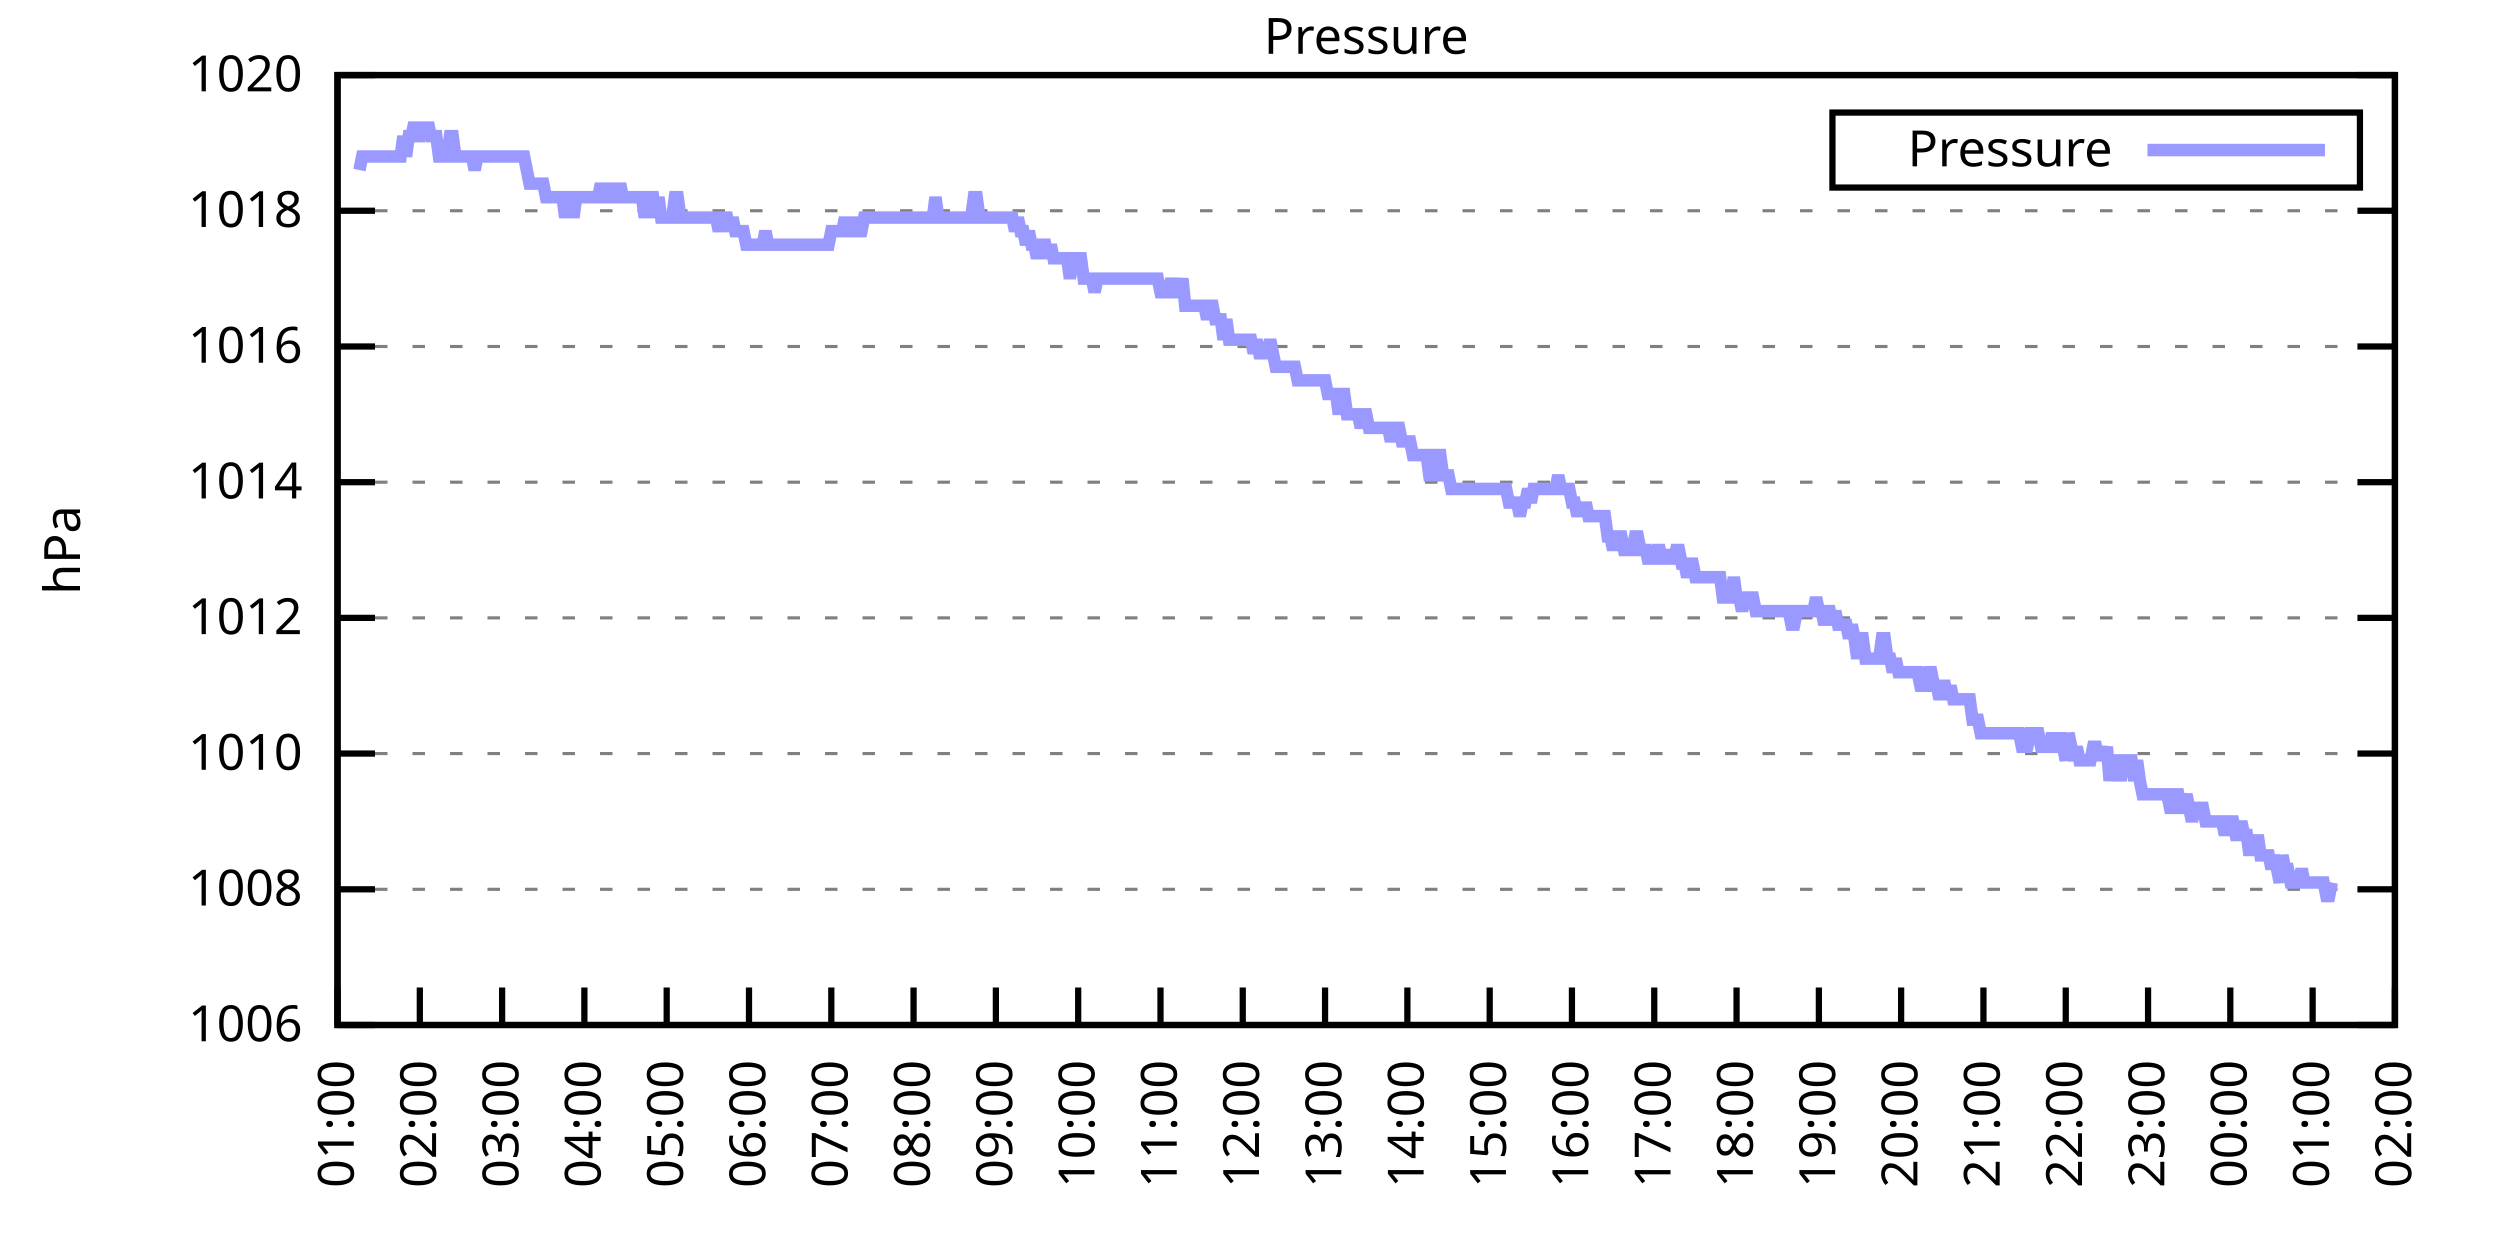
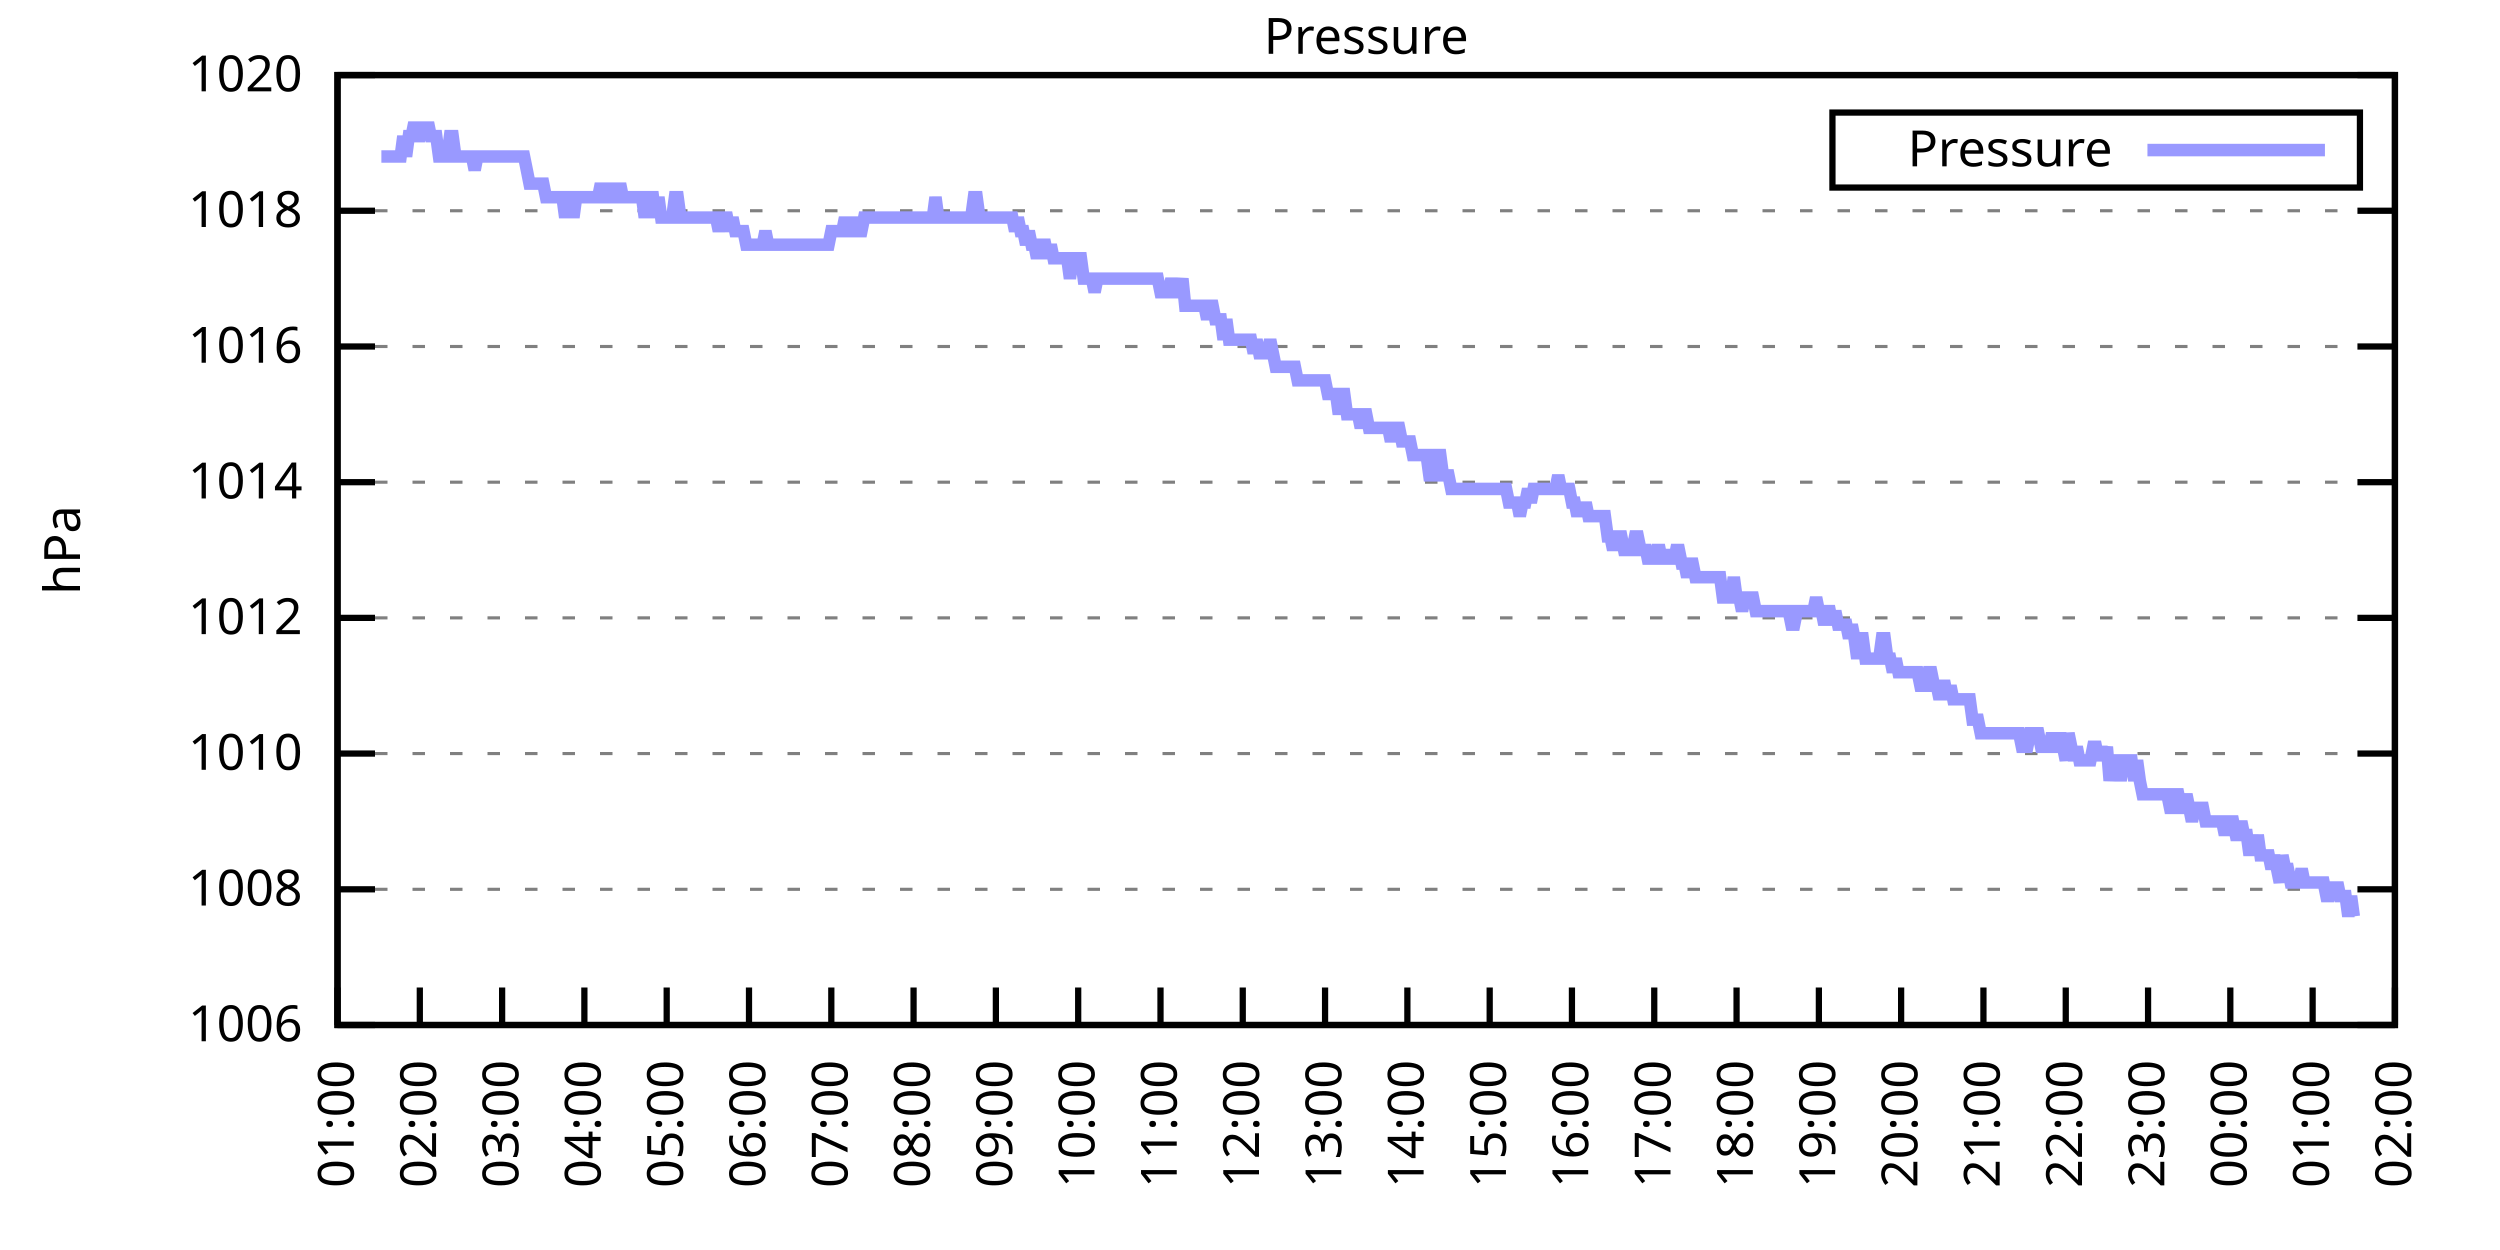
<svg xmlns="http://www.w3.org/2000/svg" xmlns:xlink="http://www.w3.org/1999/xlink" width="400" height="200" viewBox="0 0 400 200">
  <g id="gnuplot_canvas">
    <rect x="0" y="0" width="400" height="200" fill="none" />
    <defs>
      <circle id="gpDot" r="0.5" stroke-width="0.5" stroke="currentColor" />
      <path id="gpPt0" stroke-width="0.333" stroke="currentColor" d="M-1,0 h2 M0,-1 v2" />
      <path id="gpPt1" stroke-width="0.333" stroke="currentColor" d="M-1,-1 L1,1 M1,-1 L-1,1" />
      <path id="gpPt2" stroke-width="0.333" stroke="currentColor" d="M-1,0 L1,0 M0,-1 L0,1 M-1,-1 L1,1 M-1,1 L1,-1" />
      <rect id="gpPt3" stroke-width="0.333" stroke="currentColor" x="-1" y="-1" width="2" height="2" />
      <rect id="gpPt4" stroke-width="0.333" stroke="currentColor" fill="currentColor" x="-1" y="-1" width="2" height="2" />
      <circle id="gpPt5" stroke-width="0.333" stroke="currentColor" cx="0" cy="0" r="1" />
      <use xlink:href="#gpPt5" id="gpPt6" fill="currentColor" stroke="none" />
      <path id="gpPt7" stroke-width="0.333" stroke="currentColor" d="M0,-1.33 L-1.33,0.67 L1.33,0.67 z" />
      <use xlink:href="#gpPt7" id="gpPt8" fill="currentColor" stroke="none" />
      <use xlink:href="#gpPt7" id="gpPt9" stroke="currentColor" transform="rotate(180)" />
      <use xlink:href="#gpPt9" id="gpPt10" fill="currentColor" stroke="none" />
      <use xlink:href="#gpPt3" id="gpPt11" stroke="currentColor" transform="rotate(45)" />
      <use xlink:href="#gpPt11" id="gpPt12" fill="currentColor" stroke="none" />
      <path id="gpPt13" stroke-width="0.333" stroke="currentColor" d="M0,1.330 L1.265,0.411 L0.782,-1.067 L-0.782,-1.076 L-1.265,0.411 z" />
      <use xlink:href="#gpPt13" id="gpPt14" fill="currentColor" stroke="none" />
      <filter id="textbox" filterUnits="objectBoundingBox" x="0" y="0" height="1" width="1">
        <feFlood flood-color="white" flood-opacity="1" result="bgnd" />
        <feComposite in="SourceGraphic" in2="bgnd" operator="atop" />
      </filter>
      <filter id="greybox" filterUnits="objectBoundingBox" x="0" y="0" height="1" width="1">
        <feFlood flood-color="lightgrey" flood-opacity="1" result="grey" />
        <feComposite in="SourceGraphic" in2="grey" operator="atop" />
      </filter>
    </defs>
    <g fill="none" color="white" stroke="currentColor" stroke-width="1.00" stroke-linecap="butt" stroke-linejoin="miter">
</g>
    <g fill="none" color="black" stroke="currentColor" stroke-width="1.00" stroke-linecap="butt" stroke-linejoin="miter">
      <g stroke="none" shape-rendering="crispEdges">
        <polygon fill="rgb(255, 255, 255)" points="54.00,164.00 383.18,164.00 383.18,12.02 54.00,12.02 " />
      </g>
    </g>
    <g fill="none" color="black" stroke="currentColor" stroke-width="1.00" stroke-linecap="butt" stroke-linejoin="miter">
</g>
    <g fill="none" color="black" stroke="black" stroke-width="0.50" stroke-linecap="butt" stroke-linejoin="miter">
</g>
    <g fill="none" color="gray" stroke="currentColor" stroke-width="0.50" stroke-linecap="butt" stroke-linejoin="miter">
      <path stroke="gray" stroke-dasharray="2,4" class="gridline" d="M54.00,164.00 L383.19,164.00  " />
    </g>
    <g fill="none" color="gray" stroke="gray" stroke-width="1.00" stroke-linecap="butt" stroke-linejoin="miter">
</g>
    <g fill="none" color="black" stroke="currentColor" stroke-width="1.00" stroke-linecap="butt" stroke-linejoin="miter">
      <path stroke="black" d="M54.00,164.00 L60.00,164.00 M383.19,164.00 L377.19,164.00  " />
      <g transform="translate(48.40,166.60)" stroke="none" fill="black" font-family="Sans" font-size="8.00" text-anchor="end">
        <text>
          <tspan font-family="Sans"> 1006</tspan>
        </text>
      </g>
    </g>
    <g fill="none" color="black" stroke="currentColor" stroke-width="1.00" stroke-linecap="butt" stroke-linejoin="miter">
</g>
    <g fill="none" color="black" stroke="black" stroke-width="0.50" stroke-linecap="butt" stroke-linejoin="miter">
</g>
    <g fill="none" color="gray" stroke="currentColor" stroke-width="0.50" stroke-linecap="butt" stroke-linejoin="miter">
      <path stroke="gray" stroke-dasharray="2,4" class="gridline" d="M54.00,142.29 L383.19,142.29  " />
    </g>
    <g fill="none" color="gray" stroke="gray" stroke-width="1.00" stroke-linecap="butt" stroke-linejoin="miter">
</g>
    <g fill="none" color="black" stroke="currentColor" stroke-width="1.00" stroke-linecap="butt" stroke-linejoin="miter">
      <path stroke="black" d="M54.00,142.29 L60.00,142.29 M383.19,142.29 L377.19,142.29  " />
      <g transform="translate(48.40,144.89)" stroke="none" fill="black" font-family="Sans" font-size="8.00" text-anchor="end">
        <text>
          <tspan font-family="Sans"> 1008</tspan>
        </text>
      </g>
    </g>
    <g fill="none" color="black" stroke="currentColor" stroke-width="1.00" stroke-linecap="butt" stroke-linejoin="miter">
</g>
    <g fill="none" color="black" stroke="black" stroke-width="0.50" stroke-linecap="butt" stroke-linejoin="miter">
</g>
    <g fill="none" color="gray" stroke="currentColor" stroke-width="0.50" stroke-linecap="butt" stroke-linejoin="miter">
      <path stroke="gray" stroke-dasharray="2,4" class="gridline" d="M54.00,120.57 L383.19,120.57  " />
    </g>
    <g fill="none" color="gray" stroke="gray" stroke-width="1.00" stroke-linecap="butt" stroke-linejoin="miter">
</g>
    <g fill="none" color="black" stroke="currentColor" stroke-width="1.00" stroke-linecap="butt" stroke-linejoin="miter">
      <path stroke="black" d="M54.00,120.57 L60.00,120.57 M383.19,120.57 L377.19,120.57  " />
      <g transform="translate(48.40,123.17)" stroke="none" fill="black" font-family="Sans" font-size="8.00" text-anchor="end">
        <text>
          <tspan font-family="Sans"> 1010</tspan>
        </text>
      </g>
    </g>
    <g fill="none" color="black" stroke="currentColor" stroke-width="1.00" stroke-linecap="butt" stroke-linejoin="miter">
</g>
    <g fill="none" color="black" stroke="black" stroke-width="0.50" stroke-linecap="butt" stroke-linejoin="miter">
</g>
    <g fill="none" color="gray" stroke="currentColor" stroke-width="0.50" stroke-linecap="butt" stroke-linejoin="miter">
      <path stroke="gray" stroke-dasharray="2,4" class="gridline" d="M54.00,98.86 L383.19,98.86  " />
    </g>
    <g fill="none" color="gray" stroke="gray" stroke-width="1.00" stroke-linecap="butt" stroke-linejoin="miter">
</g>
    <g fill="none" color="black" stroke="currentColor" stroke-width="1.00" stroke-linecap="butt" stroke-linejoin="miter">
      <path stroke="black" d="M54.00,98.86 L60.00,98.86 M383.19,98.86 L377.19,98.86  " />
      <g transform="translate(48.40,101.46)" stroke="none" fill="black" font-family="Sans" font-size="8.00" text-anchor="end">
        <text>
          <tspan font-family="Sans"> 1012</tspan>
        </text>
      </g>
    </g>
    <g fill="none" color="black" stroke="currentColor" stroke-width="1.00" stroke-linecap="butt" stroke-linejoin="miter">
</g>
    <g fill="none" color="black" stroke="black" stroke-width="0.50" stroke-linecap="butt" stroke-linejoin="miter">
</g>
    <g fill="none" color="gray" stroke="currentColor" stroke-width="0.50" stroke-linecap="butt" stroke-linejoin="miter">
      <path stroke="gray" stroke-dasharray="2,4" class="gridline" d="M54.00,77.15 L383.19,77.15  " />
    </g>
    <g fill="none" color="gray" stroke="gray" stroke-width="1.00" stroke-linecap="butt" stroke-linejoin="miter">
</g>
    <g fill="none" color="black" stroke="currentColor" stroke-width="1.00" stroke-linecap="butt" stroke-linejoin="miter">
      <path stroke="black" d="M54.00,77.15 L60.00,77.15 M383.19,77.15 L377.19,77.15  " />
      <g transform="translate(48.40,79.75)" stroke="none" fill="black" font-family="Sans" font-size="8.00" text-anchor="end">
        <text>
          <tspan font-family="Sans"> 1014</tspan>
        </text>
      </g>
    </g>
    <g fill="none" color="black" stroke="currentColor" stroke-width="1.00" stroke-linecap="butt" stroke-linejoin="miter">
</g>
    <g fill="none" color="black" stroke="black" stroke-width="0.50" stroke-linecap="butt" stroke-linejoin="miter">
</g>
    <g fill="none" color="gray" stroke="currentColor" stroke-width="0.50" stroke-linecap="butt" stroke-linejoin="miter">
      <path stroke="gray" stroke-dasharray="2,4" class="gridline" d="M54.00,55.44 L383.19,55.44  " />
    </g>
    <g fill="none" color="gray" stroke="gray" stroke-width="1.00" stroke-linecap="butt" stroke-linejoin="miter">
</g>
    <g fill="none" color="black" stroke="currentColor" stroke-width="1.00" stroke-linecap="butt" stroke-linejoin="miter">
      <path stroke="black" d="M54.00,55.44 L60.00,55.44 M383.19,55.44 L377.19,55.44  " />
      <g transform="translate(48.40,58.04)" stroke="none" fill="black" font-family="Sans" font-size="8.00" text-anchor="end">
        <text>
          <tspan font-family="Sans"> 1016</tspan>
        </text>
      </g>
    </g>
    <g fill="none" color="black" stroke="currentColor" stroke-width="1.00" stroke-linecap="butt" stroke-linejoin="miter">
</g>
    <g fill="none" color="black" stroke="black" stroke-width="0.50" stroke-linecap="butt" stroke-linejoin="miter">
</g>
    <g fill="none" color="gray" stroke="currentColor" stroke-width="0.50" stroke-linecap="butt" stroke-linejoin="miter">
      <path stroke="gray" stroke-dasharray="2,4" class="gridline" d="M54.00,33.72 L383.19,33.72  " />
    </g>
    <g fill="none" color="gray" stroke="gray" stroke-width="1.00" stroke-linecap="butt" stroke-linejoin="miter">
</g>
    <g fill="none" color="black" stroke="currentColor" stroke-width="1.00" stroke-linecap="butt" stroke-linejoin="miter">
      <path stroke="black" d="M54.00,33.72 L60.00,33.72 M383.19,33.72 L377.19,33.72  " />
      <g transform="translate(48.40,36.32)" stroke="none" fill="black" font-family="Sans" font-size="8.00" text-anchor="end">
        <text>
          <tspan font-family="Sans"> 1018</tspan>
        </text>
      </g>
    </g>
    <g fill="none" color="black" stroke="currentColor" stroke-width="1.00" stroke-linecap="butt" stroke-linejoin="miter">
</g>
    <g fill="none" color="black" stroke="black" stroke-width="0.50" stroke-linecap="butt" stroke-linejoin="miter">
</g>
    <g fill="none" color="gray" stroke="currentColor" stroke-width="0.50" stroke-linecap="butt" stroke-linejoin="miter">
      <path stroke="gray" stroke-dasharray="2,4" class="gridline" d="M54.00,12.01 L383.19,12.01  " />
    </g>
    <g fill="none" color="gray" stroke="gray" stroke-width="1.00" stroke-linecap="butt" stroke-linejoin="miter">
</g>
    <g fill="none" color="black" stroke="currentColor" stroke-width="1.00" stroke-linecap="butt" stroke-linejoin="miter">
      <path stroke="black" d="M54.00,12.01 L60.00,12.01 M383.19,12.01 L377.19,12.01  " />
      <g transform="translate(48.40,14.61)" stroke="none" fill="black" font-family="Sans" font-size="8.00" text-anchor="end">
        <text>
          <tspan font-family="Sans"> 1020</tspan>
        </text>
      </g>
    </g>
    <g fill="none" color="black" stroke="currentColor" stroke-width="1.00" stroke-linecap="butt" stroke-linejoin="miter">
      <path stroke="black" d="M54.00,164.00 L54.00,158.00  " />
      <g transform="translate(56.60,169.60) rotate(270.00)" stroke="none" fill="black" font-family="Sans" font-size="8.00" text-anchor="end">
        <text>
          <tspan font-family="Sans">01:00</tspan>
        </text>
      </g>
    </g>
    <g fill="none" color="black" stroke="currentColor" stroke-width="1.00" stroke-linecap="butt" stroke-linejoin="miter">
      <path stroke="black" d="M67.17,164.00 L67.17,158.00  " />
      <g transform="translate(69.77,169.60) rotate(270.00)" stroke="none" fill="black" font-family="Sans" font-size="8.00" text-anchor="end">
        <text>
          <tspan font-family="Sans">02:00</tspan>
        </text>
      </g>
    </g>
    <g fill="none" color="black" stroke="currentColor" stroke-width="1.00" stroke-linecap="butt" stroke-linejoin="miter">
      <path stroke="black" d="M80.34,164.00 L80.34,158.00  " />
      <g transform="translate(82.94,169.60) rotate(270.00)" stroke="none" fill="black" font-family="Sans" font-size="8.00" text-anchor="end">
        <text>
          <tspan font-family="Sans">03:00</tspan>
        </text>
      </g>
    </g>
    <g fill="none" color="black" stroke="currentColor" stroke-width="1.00" stroke-linecap="butt" stroke-linejoin="miter">
      <path stroke="black" d="M93.50,164.00 L93.50,158.00  " />
      <g transform="translate(96.10,169.60) rotate(270.00)" stroke="none" fill="black" font-family="Sans" font-size="8.00" text-anchor="end">
        <text>
          <tspan font-family="Sans">04:00</tspan>
        </text>
      </g>
    </g>
    <g fill="none" color="black" stroke="currentColor" stroke-width="1.00" stroke-linecap="butt" stroke-linejoin="miter">
      <path stroke="black" d="M106.67,164.00 L106.67,158.00  " />
      <g transform="translate(109.27,169.60) rotate(270.00)" stroke="none" fill="black" font-family="Sans" font-size="8.00" text-anchor="end">
        <text>
          <tspan font-family="Sans">05:00</tspan>
        </text>
      </g>
    </g>
    <g fill="none" color="black" stroke="currentColor" stroke-width="1.00" stroke-linecap="butt" stroke-linejoin="miter">
      <path stroke="black" d="M119.84,164.00 L119.84,158.00  " />
      <g transform="translate(122.44,169.60) rotate(270.00)" stroke="none" fill="black" font-family="Sans" font-size="8.00" text-anchor="end">
        <text>
          <tspan font-family="Sans">06:00</tspan>
        </text>
      </g>
    </g>
    <g fill="none" color="black" stroke="currentColor" stroke-width="1.00" stroke-linecap="butt" stroke-linejoin="miter">
      <path stroke="black" d="M133.01,164.00 L133.01,158.00  " />
      <g transform="translate(135.61,169.60) rotate(270.00)" stroke="none" fill="black" font-family="Sans" font-size="8.00" text-anchor="end">
        <text>
          <tspan font-family="Sans">07:00</tspan>
        </text>
      </g>
    </g>
    <g fill="none" color="black" stroke="currentColor" stroke-width="1.00" stroke-linecap="butt" stroke-linejoin="miter">
      <path stroke="black" d="M146.17,164.00 L146.17,158.00  " />
      <g transform="translate(148.77,169.60) rotate(270.00)" stroke="none" fill="black" font-family="Sans" font-size="8.00" text-anchor="end">
        <text>
          <tspan font-family="Sans">08:00</tspan>
        </text>
      </g>
    </g>
    <g fill="none" color="black" stroke="currentColor" stroke-width="1.00" stroke-linecap="butt" stroke-linejoin="miter">
      <path stroke="black" d="M159.34,164.00 L159.34,158.00  " />
      <g transform="translate(161.94,169.60) rotate(270.00)" stroke="none" fill="black" font-family="Sans" font-size="8.00" text-anchor="end">
        <text>
          <tspan font-family="Sans">09:00</tspan>
        </text>
      </g>
    </g>
    <g fill="none" color="black" stroke="currentColor" stroke-width="1.00" stroke-linecap="butt" stroke-linejoin="miter">
      <path stroke="black" d="M172.51,164.00 L172.51,158.00  " />
      <g transform="translate(175.11,169.60) rotate(270.00)" stroke="none" fill="black" font-family="Sans" font-size="8.00" text-anchor="end">
        <text>
          <tspan font-family="Sans">10:00</tspan>
        </text>
      </g>
    </g>
    <g fill="none" color="black" stroke="currentColor" stroke-width="1.00" stroke-linecap="butt" stroke-linejoin="miter">
      <path stroke="black" d="M185.68,164.00 L185.68,158.00  " />
      <g transform="translate(188.28,169.60) rotate(270.00)" stroke="none" fill="black" font-family="Sans" font-size="8.00" text-anchor="end">
        <text>
          <tspan font-family="Sans">11:00</tspan>
        </text>
      </g>
    </g>
    <g fill="none" color="black" stroke="currentColor" stroke-width="1.00" stroke-linecap="butt" stroke-linejoin="miter">
      <path stroke="black" d="M198.84,164.00 L198.84,158.00  " />
      <g transform="translate(201.44,169.60) rotate(270.00)" stroke="none" fill="black" font-family="Sans" font-size="8.00" text-anchor="end">
        <text>
          <tspan font-family="Sans">12:00</tspan>
        </text>
      </g>
    </g>
    <g fill="none" color="black" stroke="currentColor" stroke-width="1.00" stroke-linecap="butt" stroke-linejoin="miter">
      <path stroke="black" d="M212.01,164.00 L212.01,158.00  " />
      <g transform="translate(214.61,169.60) rotate(270.00)" stroke="none" fill="black" font-family="Sans" font-size="8.00" text-anchor="end">
        <text>
          <tspan font-family="Sans">13:00</tspan>
        </text>
      </g>
    </g>
    <g fill="none" color="black" stroke="currentColor" stroke-width="1.00" stroke-linecap="butt" stroke-linejoin="miter">
      <path stroke="black" d="M225.18,164.00 L225.18,158.00  " />
      <g transform="translate(227.78,169.60) rotate(270.00)" stroke="none" fill="black" font-family="Sans" font-size="8.00" text-anchor="end">
        <text>
          <tspan font-family="Sans">14:00</tspan>
        </text>
      </g>
    </g>
    <g fill="none" color="black" stroke="currentColor" stroke-width="1.00" stroke-linecap="butt" stroke-linejoin="miter">
      <path stroke="black" d="M238.35,164.00 L238.35,158.00  " />
      <g transform="translate(240.95,169.60) rotate(270.00)" stroke="none" fill="black" font-family="Sans" font-size="8.00" text-anchor="end">
        <text>
          <tspan font-family="Sans">15:00</tspan>
        </text>
      </g>
    </g>
    <g fill="none" color="black" stroke="currentColor" stroke-width="1.00" stroke-linecap="butt" stroke-linejoin="miter">
      <path stroke="black" d="M251.51,164.00 L251.51,158.00  " />
      <g transform="translate(254.11,169.60) rotate(270.00)" stroke="none" fill="black" font-family="Sans" font-size="8.00" text-anchor="end">
        <text>
          <tspan font-family="Sans">16:00</tspan>
        </text>
      </g>
    </g>
    <g fill="none" color="black" stroke="currentColor" stroke-width="1.00" stroke-linecap="butt" stroke-linejoin="miter">
      <path stroke="black" d="M264.68,164.00 L264.68,158.00  " />
      <g transform="translate(267.28,169.60) rotate(270.00)" stroke="none" fill="black" font-family="Sans" font-size="8.00" text-anchor="end">
        <text>
          <tspan font-family="Sans">17:00</tspan>
        </text>
      </g>
    </g>
    <g fill="none" color="black" stroke="currentColor" stroke-width="1.00" stroke-linecap="butt" stroke-linejoin="miter">
      <path stroke="black" d="M277.85,164.00 L277.85,158.00  " />
      <g transform="translate(280.45,169.60) rotate(270.00)" stroke="none" fill="black" font-family="Sans" font-size="8.00" text-anchor="end">
        <text>
          <tspan font-family="Sans">18:00</tspan>
        </text>
      </g>
    </g>
    <g fill="none" color="black" stroke="currentColor" stroke-width="1.00" stroke-linecap="butt" stroke-linejoin="miter">
      <path stroke="black" d="M291.02,164.00 L291.02,158.00  " />
      <g transform="translate(293.62,169.60) rotate(270.00)" stroke="none" fill="black" font-family="Sans" font-size="8.00" text-anchor="end">
        <text>
          <tspan font-family="Sans">19:00</tspan>
        </text>
      </g>
    </g>
    <g fill="none" color="black" stroke="currentColor" stroke-width="1.00" stroke-linecap="butt" stroke-linejoin="miter">
      <path stroke="black" d="M304.18,164.00 L304.18,158.00  " />
      <g transform="translate(306.78,169.60) rotate(270.00)" stroke="none" fill="black" font-family="Sans" font-size="8.00" text-anchor="end">
        <text>
          <tspan font-family="Sans">20:00</tspan>
        </text>
      </g>
    </g>
    <g fill="none" color="black" stroke="currentColor" stroke-width="1.00" stroke-linecap="butt" stroke-linejoin="miter">
      <path stroke="black" d="M317.35,164.00 L317.35,158.00  " />
      <g transform="translate(319.95,169.60) rotate(270.00)" stroke="none" fill="black" font-family="Sans" font-size="8.00" text-anchor="end">
        <text>
          <tspan font-family="Sans">21:00</tspan>
        </text>
      </g>
    </g>
    <g fill="none" color="black" stroke="currentColor" stroke-width="1.00" stroke-linecap="butt" stroke-linejoin="miter">
      <path stroke="black" d="M330.52,164.00 L330.52,158.00  " />
      <g transform="translate(333.12,169.60) rotate(270.00)" stroke="none" fill="black" font-family="Sans" font-size="8.00" text-anchor="end">
        <text>
          <tspan font-family="Sans">22:00</tspan>
        </text>
      </g>
    </g>
    <g fill="none" color="black" stroke="currentColor" stroke-width="1.00" stroke-linecap="butt" stroke-linejoin="miter">
      <path stroke="black" d="M343.69,164.00 L343.69,158.00  " />
      <g transform="translate(346.29,169.60) rotate(270.00)" stroke="none" fill="black" font-family="Sans" font-size="8.00" text-anchor="end">
        <text>
          <tspan font-family="Sans">23:00</tspan>
        </text>
      </g>
    </g>
    <g fill="none" color="black" stroke="currentColor" stroke-width="1.00" stroke-linecap="butt" stroke-linejoin="miter">
      <path stroke="black" d="M356.85,164.00 L356.85,158.00  " />
      <g transform="translate(359.45,169.60) rotate(270.00)" stroke="none" fill="black" font-family="Sans" font-size="8.00" text-anchor="end">
        <text>
          <tspan font-family="Sans">00:00</tspan>
        </text>
      </g>
    </g>
    <g fill="none" color="black" stroke="currentColor" stroke-width="1.00" stroke-linecap="butt" stroke-linejoin="miter">
      <path stroke="black" d="M370.02,164.00 L370.02,158.00  " />
      <g transform="translate(372.62,169.60) rotate(270.00)" stroke="none" fill="black" font-family="Sans" font-size="8.00" text-anchor="end">
        <text>
          <tspan font-family="Sans">01:00</tspan>
        </text>
      </g>
    </g>
    <g fill="none" color="black" stroke="currentColor" stroke-width="1.00" stroke-linecap="butt" stroke-linejoin="miter">
      <path stroke="black" d="M383.19,164.00 L383.19,158.00  " />
      <g transform="translate(385.79,169.60) rotate(270.00)" stroke="none" fill="black" font-family="Sans" font-size="8.00" text-anchor="end">
        <text>
          <tspan font-family="Sans">02:00</tspan>
        </text>
      </g>
    </g>
    <g fill="none" color="black" stroke="currentColor" stroke-width="1.00" stroke-linecap="butt" stroke-linejoin="miter">
</g>
    <g fill="none" color="black" stroke="currentColor" stroke-width="1.00" stroke-linecap="butt" stroke-linejoin="miter">
      <path stroke="black" d="M54.00,12.01 L54.00,164.00 L383.19,164.00 L383.19,12.01 L54.00,12.01 Z  " />
    </g>
    <g fill="none" color="black" stroke="currentColor" stroke-width="1.00" stroke-linecap="butt" stroke-linejoin="miter">
</g>
    <g fill="none" color="black" stroke="currentColor" stroke-width="1.00" stroke-linecap="butt" stroke-linejoin="miter">
      <path stroke="black" d="M293.19,30.01 L293.19,18.01 L377.59,18.01 L377.59,30.01 L293.19,30.01 Z  " />
    </g>
    <g id="Pressure_plot_1">
      <g fill="none" color="white" stroke="black" stroke-width="2.00" stroke-linecap="butt" stroke-linejoin="miter">
</g>
      <g fill="none" color="black" stroke="currentColor" stroke-width="2.00" stroke-linecap="butt" stroke-linejoin="miter">
        <g transform="translate(337.99,26.61)" stroke="none" fill="black" font-family="Sans" font-size="8.00" text-anchor="end">
          <text>
            <tspan font-family="Sans">Pressure</tspan>
          </text>
        </g>
      </g>
      <g fill="none" color="black" stroke="currentColor" stroke-width="2.00" stroke-linecap="butt" stroke-linejoin="miter">
-         <path stroke="rgb(153, 153, 255)" d="M343.59,24.01 L371.99,24.01 M57.51,27.21 L57.95,25.04 L58.39,25.04 L58.83,25.04 L59.27,25.04 L59.71,25.04   L60.14,25.04 L60.58,25.04 L61.02,25.04 L61.46,25.04 L61.90,25.04 L62.34,25.04 L62.78,25.04 L63.22,25.04   L63.66,25.04 L64.10,25.04 L64.53,21.78 L64.97,25.04 L65.41,21.78 L65.85,21.78 L66.29,19.61 L66.73,21.78   L67.17,21.78 L67.61,19.61 L68.05,21.78 L68.48,19.61 L68.92,21.78 L69.36,21.78 L69.80,21.78 L70.24,25.04   L70.68,25.04 L71.12,25.04 L71.56,25.04 L72.00,21.78 L72.43,21.78 L72.87,25.04 L73.31,25.04 L73.75,25.04   L74.19,25.04 L74.63,25.04 L75.07,25.04 L75.51,25.04 L75.95,27.21 L76.38,25.04 L76.82,25.04 L77.26,25.04   L77.70,25.04 L78.14,25.04 L78.58,25.04 L79.02,25.04 L79.46,25.04 L79.90,25.04 L80.34,25.04 L80.77,25.04   L81.21,25.04 L81.65,25.04 L82.09,25.04 L82.53,25.04 L82.97,25.04 L83.41,25.04 L83.85,25.04 L84.29,27.21   L84.72,29.38 L85.16,29.38 L85.60,29.38 L86.04,29.38 L86.48,29.38 L86.92,29.38 L87.36,31.55 L87.80,31.55   L88.24,31.55 L88.67,31.55 L89.11,31.55 L89.55,31.55 L89.99,31.55 L90.43,34.81 L90.87,31.55 L91.31,31.55   L91.75,34.81 L92.19,31.55 L92.62,31.55 L93.06,31.55 L93.50,31.55 L93.94,31.55 L94.38,31.55 L94.82,31.55   L95.26,31.55 L95.70,31.55 L96.14,29.38 L96.58,31.55 L97.01,31.55 L97.45,31.55 L97.89,29.38 L98.33,31.55   L98.77,31.55 L99.21,29.38 L99.65,31.55 L100.09,31.55 L100.53,31.55 L100.96,31.55 L101.40,31.55 L101.84,31.55   L102.28,31.55 L102.72,31.55 L103.16,34.81 L103.60,31.55 L104.04,31.55 L104.48,31.55 L104.91,34.81 L105.35,31.55   L105.79,34.81 L106.23,34.81 L106.67,34.81 L107.11,34.81 L107.55,34.81 L107.99,31.55 L108.43,31.55 L108.87,34.81   L109.30,34.81 L109.74,34.81 L110.18,34.81 L110.62,34.81 L111.06,34.81 L111.50,34.81 L111.94,34.81 L112.38,34.81   L112.82,34.81 L113.25,34.81 L113.69,34.81 L114.13,34.81 L114.57,34.81 L115.01,36.98 L115.45,34.81 L115.89,34.81   L116.33,34.81 L116.77,36.98 L117.20,34.81 L117.64,36.98 L118.08,36.98 L118.52,36.98 L118.96,36.98 L119.40,39.15   L119.84,39.15 L120.28,39.15 L120.72,39.15 L121.15,39.15 L121.59,39.15 L122.03,39.15 L122.47,36.98 L122.91,39.15   L123.35,39.15 L123.79,39.15 L124.23,39.15 L124.67,39.15 L125.11,39.15 L125.54,39.15 L125.98,39.15 L126.42,39.15   L126.86,39.15 L127.30,39.15 L127.74,39.15 L128.18,39.15 L128.62,39.15 L129.06,39.15 L129.49,39.15 L129.93,39.15   L130.37,39.15 L130.81,39.15 L131.25,39.15 L131.69,39.15 L132.13,39.15 L132.57,39.15 L133.01,36.98 L133.44,36.98   L133.88,36.98 L134.32,36.98 L134.76,36.98 L135.20,34.81 L135.64,36.98 L136.08,36.98 L136.52,36.98 L136.96,34.81   L137.39,36.98 L137.83,36.98 L138.27,34.81 L138.71,34.81 L139.15,34.81 L139.59,34.81 L140.03,34.81 L140.47,34.81   L140.91,34.81 L141.35,34.81 L141.78,34.81 L142.22,34.81 L142.66,34.81 L143.10,34.81 L143.54,34.81 L143.98,34.81   L144.42,34.81 L144.86,34.81 L145.30,34.81 L145.73,34.81 L146.17,34.81 L146.61,34.81 L147.05,34.81 L147.49,34.81   L147.93,34.81 L148.37,34.81 L148.81,34.81 L149.25,34.81 L149.68,31.55 L150.12,34.81 L150.56,34.81 L151.00,34.81   L151.44,34.81 L151.88,34.81 L152.32,34.81 L152.76,34.81 L153.20,34.81 L153.63,34.81 L154.07,34.81 L154.51,34.81   L154.95,34.81 L155.39,34.81 L155.83,31.55 L156.27,31.55 L156.71,34.81 L157.15,34.81 L157.59,34.81 L158.02,34.81   L158.46,34.81 L158.90,34.81 L159.34,34.81 L159.78,34.81 L160.22,34.81 L160.66,34.81 L161.10,34.81 L161.54,34.81   L161.97,34.81 L162.41,36.98 L162.85,34.81 L163.29,36.98 L163.73,36.98 L164.17,39.15 L164.61,36.98 L165.05,39.15   L165.49,39.15 L165.92,41.32 L166.36,39.15 L166.80,39.15 L167.24,39.15 L167.68,41.32 L168.12,39.15 L168.56,41.32   L169.00,41.32 L169.44,41.32 L169.87,41.32 L170.31,41.32 L170.75,41.32 L171.19,44.58 L171.63,41.32 L172.07,41.32   L172.51,41.32 L172.95,41.32 L173.39,44.58 L173.83,44.58 L174.26,44.58 L174.70,44.58 L175.14,46.75 L175.58,44.58   L176.02,44.58 L176.46,44.58 L176.90,44.58 L177.34,44.58 L177.78,44.58 L178.21,44.58 L178.65,44.58 L179.09,44.58   L179.53,44.58 L179.97,44.58 L180.41,44.58 L180.85,44.58 L181.29,44.58 L181.73,44.58 L182.16,44.58 L182.60,44.58   L183.04,44.58 L183.48,44.58 L183.92,44.58 L184.36,44.58 L184.80,44.58 L185.24,44.58 L185.68,46.75 L186.11,46.75   L186.55,46.75 L186.99,46.75 L187.43,44.58 L187.87,46.75 L188.31,46.75 L188.75,46.75 L189.19,44.58 L189.63,48.92   L190.07,48.92 L190.50,48.92 L190.94,48.92 L191.38,48.92 L191.82,48.92 L192.26,48.92 L192.70,48.92 L193.14,51.09   L193.58,48.92 L194.02,48.92 L194.45,51.09 L194.89,51.09 L195.33,51.09 L195.77,54.35 L196.21,51.09 L196.65,54.35   L197.09,54.35 L197.53,54.35 L197.97,54.35 L198.40,54.35 L198.84,54.35 L199.28,54.35 L199.72,54.35 L200.16,54.35   L200.60,56.52 L201.04,54.35 L201.48,56.52 L201.92,56.52 L202.35,56.52 L202.79,56.52 L203.23,54.35 L203.67,56.52   L204.11,58.69 L204.55,58.69 L204.99,58.69 L205.43,58.69 L205.87,58.69 L206.31,58.69 L206.74,58.69 L207.18,58.69   L207.62,60.86 L208.06,60.86 L208.50,60.86 L208.94,60.86 L209.38,60.86 L209.82,60.86 L210.26,60.86 L210.69,60.86   L211.13,60.86 L211.57,60.86 L212.01,60.86 L212.45,63.04 L212.89,63.04 L213.33,63.04 L213.77,63.04 L214.21,66.29   L214.64,63.04 L215.08,63.04 L215.52,66.29 L215.96,66.29 L216.40,66.29 L216.84,66.29 L217.28,66.29 L217.72,68.46   L218.16,66.29 L218.60,66.29 L219.03,68.46 L219.47,68.46 L219.91,68.46 L220.35,68.46 L220.79,68.46 L221.23,68.46   L221.67,68.46 L222.11,68.46 L222.55,70.63 L222.98,68.46 L223.42,68.46 L223.86,68.46 L224.30,70.63 L224.74,70.63   L225.18,70.63 L225.62,70.63 L226.06,72.81 L226.50,72.81 L226.93,72.81 L227.37,72.81 L227.81,72.81 L228.25,72.81   L228.69,76.06 L229.13,76.06 L229.57,76.06 L230.01,72.81 L230.45,72.81 L230.88,76.06 L231.32,76.06 L231.76,76.06   L232.20,78.23 L232.64,78.23 L233.08,78.23 L233.52,78.23 L233.96,78.23 L234.40,78.23 L234.84,78.23 L235.27,78.23   L235.71,78.23 L236.15,78.23 L236.59,78.23 L237.03,78.23 L237.47,78.23 L237.91,78.23 L238.35,78.23 L238.79,78.23   L239.22,78.23 L239.66,78.23 L240.10,78.23 L240.54,78.23 L240.98,78.23 L241.42,80.41 L241.86,80.41 L242.30,80.41   L242.74,80.41 L243.17,82.58 L243.61,80.41 L244.05,80.41 L244.49,78.23 L244.93,80.41 L245.37,78.23 L245.81,78.23   L246.25,78.23 L246.69,78.23 L247.12,78.23 L247.56,78.23 L248.00,78.23 L248.44,78.23 L248.88,78.23 L249.32,76.06   L249.76,78.23 L250.20,78.23 L250.64,78.23 L251.08,78.23 L251.51,80.41 L251.95,80.41 L252.39,82.58 L252.83,80.41   L253.27,82.58 L253.71,80.41 L254.15,82.58 L254.59,82.58 L255.03,82.58 L255.46,82.58 L255.90,82.58 L256.34,82.58   L256.78,82.58 L257.22,85.83 L257.66,85.83 L258.10,88.00 L258.54,85.83 L258.98,85.83 L259.41,85.83 L259.85,88.00   L260.29,88.00 L260.73,88.00 L261.17,88.00 L261.61,85.83 L262.05,85.83 L262.49,88.00 L262.93,88.00 L263.36,88.00   L263.80,90.18 L264.24,88.00 L264.68,90.18 L265.12,88.00 L265.56,88.00 L266.00,90.18 L266.44,88.00 L266.88,90.18   L267.32,88.00 L267.75,90.18 L268.19,88.00 L268.63,88.00 L269.07,90.18 L269.51,90.18 L269.95,92.35 L270.39,90.18   L270.83,90.18 L271.27,92.35 L271.70,92.35 L272.14,92.35 L272.58,92.35 L273.02,92.35 L273.46,92.35 L273.90,92.35   L274.34,92.35 L274.78,92.35 L275.22,92.35 L275.65,95.60 L276.09,95.60 L276.53,95.60 L276.97,95.60 L277.41,92.35   L277.85,95.60 L278.29,95.60 L278.73,97.78 L279.17,95.60 L279.60,95.60 L280.04,95.60 L280.48,95.60 L280.92,97.78   L281.36,97.78 L281.80,97.78 L282.24,97.78 L282.68,97.78 L283.12,97.78 L283.56,97.78 L283.99,97.78 L284.43,97.78   L284.87,97.78 L285.31,97.78 L285.75,97.78 L286.19,97.78 L286.63,99.95 L287.07,99.95 L287.51,97.78 L287.94,97.78   L288.38,97.78 L288.82,97.78 L289.26,97.78 L289.70,97.78 L290.14,97.78 L290.58,95.60 L291.02,97.78 L291.46,97.78   L291.89,99.95 L292.33,97.78 L292.77,97.78 L293.21,99.95 L293.65,97.78 L294.09,99.95 L294.53,99.95 L294.97,99.95   L295.41,99.95 L295.84,102.12 L296.28,99.95 L296.72,102.12 L297.16,105.38 L297.60,102.12 L298.04,102.12 L298.48,105.38   L298.92,105.38 L299.36,105.38 L299.80,105.38 L300.23,105.38 L300.67,105.38 L301.11,102.12 L301.55,102.12 L301.99,105.38   L302.43,105.38 L302.87,107.55 L303.31,105.38 L303.75,107.55 L304.18,107.55 L304.62,107.55 L305.06,107.55 L305.50,107.55   L305.94,107.55 L306.38,107.55 L306.82,107.55 L307.26,109.72 L307.70,109.72 L308.13,109.72 L308.57,107.55 L309.01,107.55   L309.45,109.72 L309.89,109.72 L310.33,111.89 L310.77,109.72 L311.21,109.72 L311.65,111.89 L312.08,109.72 L312.52,111.89   L312.96,111.89 L313.40,111.89 L313.84,111.89 L314.28,111.89 L314.72,111.89 L315.16,111.89 L315.60,115.15 L316.04,115.15   L316.47,115.15 L316.91,117.32 L317.35,117.32 L317.79,117.32 L318.23,117.32 L318.67,117.32 L319.11,117.32 L319.55,117.32   L319.99,117.32 L320.42,117.32 L320.86,117.32 L321.30,117.32 L321.74,117.32 L322.18,117.32 L322.62,117.32 L323.06,117.32   L323.50,119.49 L323.94,119.49 L324.37,119.49 L324.81,117.32 L325.25,117.32 L325.69,117.32 L326.13,117.32 L326.57,119.49   L327.01,119.49 L327.45,119.49 L327.89,119.49 L328.33,117.32 L328.76,119.49 L329.20,119.49 L329.64,117.32 L330.08,119.49   L330.52,121.66 L330.96,117.32 L331.40,119.49 L331.84,121.66 L332.28,119.49 L332.71,121.66 L333.15,121.66 L333.59,121.66   L334.03,121.66 L334.47,121.66 L334.91,119.49 L335.35,119.49 L335.79,121.66 L336.23,119.49 L336.66,121.66 L337.10,119.49   L337.54,124.92 L337.98,121.66 L338.42,121.66 L338.86,121.66 L339.30,124.92 L339.74,121.66 L340.18,121.66 L340.61,121.66   L341.05,121.66 L341.49,124.92 L341.93,121.66 L342.37,124.92 L342.81,127.09 L343.25,127.09 L343.69,127.09 L344.13,127.09   L344.57,127.09 L345.00,127.09 L345.44,127.09 L345.88,127.09 L346.32,127.09 L346.76,127.09 L347.20,129.26 L347.64,129.26   L348.08,127.09 L348.52,127.09 L348.95,129.26 L349.39,129.26 L349.83,127.09 L350.27,129.26 L350.71,131.43 L351.15,129.26   L351.59,129.26 L352.03,129.26 L352.47,129.26 L352.90,131.43 L353.34,131.43 L353.78,131.43 L354.22,131.43 L354.66,131.43   L355.10,131.43 L355.54,131.43 L355.98,133.60 L356.42,131.43 L356.85,131.43 L357.29,131.43 L357.73,133.60 L358.17,133.60   L358.61,131.43 L359.05,133.60 L359.49,133.60 L359.93,136.86 L360.37,133.60 L360.81,136.86 L361.24,133.60 L361.68,136.86   L362.12,136.86 L362.56,136.86 L363.00,136.86 L363.44,139.03 L363.88,136.86 L364.32,139.03 L364.76,141.20 L365.19,136.86   L365.63,139.03 L366.07,139.03 L366.51,141.20 L366.95,141.20 L367.39,141.20 L367.83,141.20 L368.27,139.03 L368.71,141.20   L369.14,141.20 L369.58,141.20 L370.02,141.20 L370.46,141.20 L370.90,141.20 L371.34,141.20 L371.78,141.20 L372.22,143.37   L372.66,143.37 L373.09,141.20  " />
+         <path stroke="rgb(153, 153, 255)" d="M343.59,24.01 L371.99,24.01 M61.02,25.04 L61.46,25.04 L61.90,25.04 L62.34,25.04 L62.78,25.04 L63.22,25.04   L63.66,25.04 L64.10,25.04 L64.53,21.78 L64.97,25.04 L65.41,21.78 L65.85,21.78 L66.29,19.61 L66.73,21.78   L67.17,21.78 L67.61,19.61 L68.05,21.78 L68.48,19.61 L68.92,21.78 L69.36,21.78 L69.80,21.78 L70.24,25.04   L70.68,25.04 L71.12,25.04 L71.56,25.04 L72.00,21.78 L72.43,21.78 L72.87,25.04 L73.31,25.04 L73.75,25.04   L74.19,25.04 L74.63,25.04 L75.07,25.04 L75.51,25.04 L75.95,27.21 L76.38,25.04 L76.82,25.04 L77.26,25.04   L77.70,25.04 L78.14,25.04 L78.58,25.04 L79.02,25.04 L79.46,25.04 L79.90,25.04 L80.34,25.04 L80.77,25.04   L81.21,25.04 L81.65,25.04 L82.09,25.04 L82.53,25.04 L82.97,25.04 L83.41,25.04 L83.85,25.04 L84.29,27.21   L84.72,29.38 L85.16,29.38 L85.60,29.38 L86.04,29.38 L86.48,29.38 L86.92,29.38 L87.36,31.55 L87.80,31.55   L88.24,31.55 L88.67,31.55 L89.11,31.55 L89.55,31.55 L89.99,31.55 L90.43,34.81 L90.87,31.55 L91.31,31.55   L91.75,34.81 L92.19,31.55 L92.62,31.55 L93.06,31.55 L93.50,31.55 L93.94,31.55 L94.38,31.55 L94.82,31.55   L95.26,31.55 L95.70,31.55 L96.14,29.38 L96.58,31.55 L97.01,31.55 L97.45,31.55 L97.89,29.38 L98.33,31.55   L98.77,31.55 L99.21,29.38 L99.65,31.55 L100.09,31.55 L100.53,31.55 L100.96,31.55 L101.40,31.55 L101.84,31.55   L102.28,31.55 L102.72,31.55 L103.16,34.81 L103.60,31.55 L104.04,31.55 L104.48,31.55 L104.91,34.81 L105.35,31.55   L105.79,34.81 L106.23,34.81 L106.67,34.81 L107.11,34.81 L107.55,34.81 L107.99,31.55 L108.43,31.55 L108.87,34.81   L109.30,34.81 L109.74,34.81 L110.18,34.81 L110.62,34.81 L111.06,34.81 L111.50,34.81 L111.94,34.81 L112.38,34.81   L112.82,34.81 L113.25,34.81 L113.69,34.81 L114.13,34.81 L114.57,34.81 L115.01,36.98 L115.45,34.81 L115.89,34.81   L116.33,34.81 L116.77,36.98 L117.20,34.81 L117.64,36.98 L118.08,36.98 L118.52,36.98 L118.96,36.98 L119.40,39.15   L119.84,39.15 L120.28,39.15 L120.72,39.15 L121.15,39.15 L121.59,39.15 L122.03,39.15 L122.47,36.98 L122.91,39.15   L123.35,39.15 L123.79,39.15 L124.23,39.15 L124.67,39.15 L125.11,39.15 L125.54,39.15 L125.98,39.15 L126.42,39.15   L126.86,39.15 L127.30,39.15 L127.74,39.15 L128.18,39.15 L128.62,39.15 L129.06,39.15 L129.49,39.15 L129.93,39.15   L130.37,39.15 L130.81,39.15 L131.25,39.15 L131.69,39.15 L132.13,39.15 L132.57,39.15 L133.01,36.98 L133.44,36.98   L133.88,36.98 L134.32,36.98 L134.76,36.98 L135.20,34.81 L135.64,36.98 L136.08,36.98 L136.52,36.98 L136.96,34.81   L137.39,36.98 L137.83,36.98 L138.27,34.81 L138.71,34.81 L139.15,34.81 L139.59,34.81 L140.03,34.81 L140.47,34.81   L140.91,34.81 L141.35,34.81 L141.78,34.81 L142.22,34.81 L142.66,34.81 L143.10,34.81 L143.54,34.81 L143.98,34.81   L144.42,34.81 L144.86,34.81 L145.30,34.81 L145.73,34.81 L146.17,34.81 L146.61,34.81 L147.05,34.81 L147.49,34.81   L147.93,34.81 L148.37,34.81 L148.81,34.81 L149.25,34.81 L149.68,31.55 L150.12,34.81 L150.56,34.81 L151.00,34.81   L151.44,34.81 L151.88,34.81 L152.32,34.81 L152.76,34.81 L153.20,34.81 L153.63,34.81 L154.07,34.81 L154.51,34.81   L154.95,34.81 L155.39,34.81 L155.83,31.55 L156.27,31.55 L156.71,34.81 L157.15,34.81 L157.59,34.81 L158.02,34.81   L158.46,34.81 L158.90,34.81 L159.34,34.81 L159.78,34.81 L160.22,34.81 L160.66,34.81 L161.10,34.81 L161.54,34.81   L161.97,34.81 L162.41,36.98 L162.85,34.81 L163.29,36.98 L163.73,36.98 L164.17,39.15 L164.61,36.98 L165.05,39.15   L165.49,39.15 L165.92,41.32 L166.36,39.15 L166.80,39.15 L167.24,39.15 L167.68,41.32 L168.12,39.15 L168.56,41.32   L169.00,41.32 L169.44,41.32 L169.87,41.32 L170.31,41.32 L170.75,41.32 L171.19,44.58 L171.63,41.32 L172.07,41.32   L172.51,41.32 L172.95,41.32 L173.39,44.58 L173.83,44.58 L174.26,44.58 L174.70,44.58 L175.14,46.75 L175.58,44.58   L176.02,44.58 L176.46,44.58 L176.90,44.58 L177.34,44.58 L177.78,44.58 L178.21,44.58 L178.65,44.58 L179.09,44.58   L179.53,44.58 L179.97,44.58 L180.41,44.58 L180.85,44.58 L181.29,44.58 L181.73,44.58 L182.16,44.58 L182.60,44.58   L183.04,44.58 L183.48,44.58 L183.92,44.58 L184.36,44.58 L184.80,44.58 L185.24,44.58 L185.68,46.75 L186.11,46.75   L186.55,46.75 L186.99,46.75 L187.43,44.58 L187.87,46.75 L188.31,46.75 L188.75,46.75 L189.19,44.58 L189.63,48.92   L190.07,48.92 L190.50,48.92 L190.94,48.92 L191.38,48.92 L191.82,48.92 L192.26,48.92 L192.70,48.92 L193.14,51.09   L193.58,48.92 L194.02,48.92 L194.45,51.09 L194.89,51.09 L195.33,51.09 L195.77,54.35 L196.21,51.09 L196.65,54.35   L197.09,54.35 L197.53,54.35 L197.97,54.35 L198.40,54.35 L198.84,54.35 L199.28,54.35 L199.72,54.35 L200.16,54.35   L200.60,56.52 L201.04,54.35 L201.48,56.52 L201.92,56.52 L202.35,56.52 L202.79,56.52 L203.23,54.35 L203.67,56.52   L204.11,58.69 L204.55,58.69 L204.99,58.69 L205.43,58.69 L205.87,58.69 L206.31,58.69 L206.74,58.69 L207.18,58.69   L207.62,60.86 L208.06,60.86 L208.50,60.86 L208.94,60.86 L209.38,60.86 L209.82,60.86 L210.26,60.86 L210.69,60.86   L211.13,60.86 L211.57,60.86 L212.01,60.86 L212.45,63.04 L212.89,63.04 L213.33,63.04 L213.77,63.04 L214.21,66.29   L214.64,63.04 L215.08,63.04 L215.52,66.29 L215.96,66.29 L216.40,66.29 L216.84,66.29 L217.28,66.29 L217.72,68.46   L218.16,66.29 L218.60,66.29 L219.03,68.46 L219.47,68.46 L219.91,68.46 L220.35,68.46 L220.79,68.46 L221.23,68.46   L221.67,68.46 L222.11,68.46 L222.55,70.63 L222.98,68.46 L223.42,68.46 L223.86,68.46 L224.30,70.63 L224.74,70.63   L225.18,70.63 L225.62,70.63 L226.06,72.81 L226.50,72.81 L226.93,72.81 L227.37,72.81 L227.81,72.81 L228.25,72.81   L228.69,76.06 L229.13,76.06 L229.57,76.06 L230.01,72.81 L230.45,72.81 L230.88,76.06 L231.32,76.06 L231.76,76.06   L232.20,78.23 L232.64,78.23 L233.08,78.23 L233.52,78.23 L233.96,78.23 L234.40,78.23 L234.84,78.23 L235.27,78.23   L235.71,78.23 L236.15,78.23 L236.59,78.23 L237.03,78.23 L237.47,78.23 L237.91,78.23 L238.35,78.23 L238.79,78.23   L239.22,78.23 L239.66,78.23 L240.10,78.23 L240.54,78.23 L240.98,78.23 L241.42,80.41 L241.86,80.41 L242.30,80.41   L242.74,80.41 L243.17,82.58 L243.61,80.41 L244.05,80.41 L244.49,78.23 L244.93,80.41 L245.37,78.23 L245.81,78.23   L246.25,78.23 L246.69,78.23 L247.12,78.23 L247.56,78.23 L248.00,78.23 L248.44,78.23 L248.88,78.23 L249.32,76.06   L249.76,78.23 L250.20,78.23 L250.64,78.23 L251.08,78.23 L251.51,80.41 L251.95,80.41 L252.39,82.58 L252.83,80.41   L253.27,82.58 L253.71,80.41 L254.15,82.58 L254.59,82.58 L255.03,82.58 L255.46,82.58 L255.90,82.58 L256.34,82.58   L256.78,82.58 L257.22,85.83 L257.66,85.83 L258.10,88.00 L258.54,85.83 L258.98,85.83 L259.41,85.83 L259.85,88.00   L260.29,88.00 L260.73,88.00 L261.17,88.00 L261.61,85.83 L262.05,85.83 L262.49,88.00 L262.93,88.00 L263.36,88.00   L263.80,90.18 L264.24,88.00 L264.68,90.18 L265.12,88.00 L265.56,88.00 L266.00,90.18 L266.44,88.00 L266.88,90.18   L267.32,88.00 L267.75,90.18 L268.19,88.00 L268.63,88.00 L269.07,90.18 L269.51,90.18 L269.95,92.35 L270.39,90.18   L270.83,90.18 L271.27,92.35 L271.70,92.35 L272.14,92.35 L272.58,92.35 L273.02,92.35 L273.46,92.35 L273.90,92.35   L274.34,92.35 L274.78,92.35 L275.22,92.35 L275.65,95.60 L276.09,95.60 L276.53,95.60 L276.97,95.60 L277.41,92.35   L277.85,95.60 L278.29,95.60 L278.73,97.78 L279.17,95.60 L279.60,95.60 L280.04,95.60 L280.48,95.60 L280.92,97.78   L281.36,97.78 L281.80,97.78 L282.24,97.78 L282.68,97.78 L283.12,97.78 L283.56,97.78 L283.99,97.78 L284.43,97.78   L284.87,97.78 L285.31,97.78 L285.75,97.78 L286.19,97.78 L286.63,99.95 L287.07,99.95 L287.51,97.78 L287.94,97.78   L288.38,97.78 L288.82,97.78 L289.26,97.78 L289.70,97.78 L290.14,97.78 L290.58,95.60 L291.02,97.78 L291.46,97.78   L291.89,99.95 L292.33,97.78 L292.77,97.78 L293.21,99.95 L293.65,97.78 L294.09,99.95 L294.53,99.95 L294.97,99.95   L295.41,99.95 L295.84,102.12 L296.28,99.95 L296.72,102.12 L297.16,105.38 L297.60,102.12 L298.04,102.12 L298.48,105.38   L298.92,105.38 L299.36,105.38 L299.80,105.38 L300.23,105.38 L300.67,105.38 L301.11,102.12 L301.55,102.12 L301.99,105.38   L302.43,105.38 L302.87,107.55 L303.31,105.38 L303.75,107.55 L304.18,107.55 L304.62,107.55 L305.06,107.55 L305.50,107.55   L305.94,107.55 L306.38,107.55 L306.82,107.55 L307.26,109.72 L307.70,109.72 L308.13,109.72 L308.57,107.55 L309.01,107.55   L309.45,109.72 L309.89,109.72 L310.33,111.89 L310.77,109.72 L311.21,109.72 L311.65,111.89 L312.08,109.72 L312.52,111.89   L312.96,111.89 L313.40,111.89 L313.84,111.89 L314.28,111.89 L314.72,111.89 L315.16,111.89 L315.60,115.15 L316.04,115.15   L316.47,115.15 L316.91,117.32 L317.35,117.32 L317.79,117.32 L318.23,117.32 L318.67,117.32 L319.11,117.32 L319.55,117.32   L319.99,117.32 L320.42,117.32 L320.86,117.32 L321.30,117.32 L321.74,117.32 L322.18,117.32 L322.62,117.32 L323.06,117.32   L323.50,119.49 L323.94,119.49 L324.37,119.49 L324.81,117.32 L325.25,117.32 L325.69,117.32 L326.13,117.32 L326.57,119.49   L327.01,119.49 L327.45,119.49 L327.89,119.49 L328.33,117.32 L328.76,119.49 L329.20,119.49 L329.64,117.32 L330.08,119.49   L330.52,121.66 L330.96,117.32 L331.40,119.49 L331.84,121.66 L332.28,119.49 L332.71,121.66 L333.15,121.66 L333.59,121.66   L334.03,121.66 L334.47,121.66 L334.91,119.49 L335.35,119.49 L335.79,121.66 L336.23,119.49 L336.66,121.66 L337.10,119.49   L337.54,124.92 L337.98,121.66 L338.42,121.66 L338.86,121.66 L339.30,124.92 L339.74,121.66 L340.18,121.66 L340.61,121.66   L341.05,121.66 L341.49,124.92 L341.93,121.66 L342.37,124.92 L342.81,127.09 L343.25,127.09 L343.69,127.09 L344.13,127.09   L344.57,127.09 L345.00,127.09 L345.44,127.09 L345.88,127.09 L346.32,127.09 L346.76,127.09 L347.20,129.26 L347.64,129.26   L348.08,127.09 L348.52,127.09 L348.95,129.26 L349.39,129.26 L349.83,127.09 L350.27,129.26 L350.71,131.43 L351.15,129.26   L351.59,129.26 L352.03,129.26 L352.47,129.26 L352.90,131.43 L353.34,131.43 L353.78,131.43 L354.22,131.43 L354.66,131.43   L355.10,131.43 L355.54,131.43 L355.98,133.60 L356.42,131.43 L356.85,131.43 L357.29,131.43 L357.73,133.60 L358.17,133.60   L358.61,131.43 L359.05,133.60 L359.49,133.60 L359.93,136.86 L360.37,133.60 L360.81,136.86 L361.24,133.60 L361.68,136.86   L362.12,136.86 L362.56,136.86 L363.00,136.86 L363.44,139.03 L363.88,136.86 L364.32,139.03 L364.76,141.20 L365.19,136.86   L365.63,139.03 L366.07,139.03 L366.51,141.20 L366.95,141.20 L367.39,141.20 L367.83,141.20 L368.27,139.03 L368.71,141.20   L369.14,141.20 L369.58,141.20 L370.02,141.20 L370.46,141.20 L370.90,141.20 L371.34,141.20 L371.78,141.20 L372.22,143.37   L372.66,143.37 L373.09,141.20 L373.53,143.37 L373.97,141.20 L374.41,143.37 L374.85,143.37 L375.29,143.37 L375.73,146.63   L376.17,143.37 L376.61,146.63  " />
      </g>
    </g>
    <g fill="none" color="black" stroke="currentColor" stroke-width="2.00" stroke-linecap="butt" stroke-linejoin="miter">
</g>
    <g fill="none" color="black" stroke="black" stroke-width="1.00" stroke-linecap="butt" stroke-linejoin="miter">
</g>
    <g fill="none" color="black" stroke="currentColor" stroke-width="1.00" stroke-linecap="butt" stroke-linejoin="miter">
      <path stroke="black" d="M54.00,12.01 L54.00,164.00 L383.19,164.00 L383.19,12.01 L54.00,12.01 Z  " />
      <g transform="translate(12.80,88.01) rotate(270.00)" stroke="none" fill="black" font-family="Sans" font-size="8.00" text-anchor="middle">
        <text>
          <tspan font-family="Sans">hPa</tspan>
        </text>
      </g>
    </g>
    <g fill="none" color="black" stroke="currentColor" stroke-width="1.00" stroke-linecap="butt" stroke-linejoin="miter">
</g>
    <g fill="none" color="black" stroke="currentColor" stroke-width="1.00" stroke-linecap="butt" stroke-linejoin="miter">
      <g transform="translate(218.59,8.61)" stroke="none" fill="black" font-family="Sans" font-size="8.00" text-anchor="middle">
        <text>
          <tspan font-family="Sans">Pressure</tspan>
        </text>
      </g>
    </g>
    <g fill="none" color="black" stroke="currentColor" stroke-width="1.00" stroke-linecap="butt" stroke-linejoin="miter">
</g>
  </g>
</svg>
